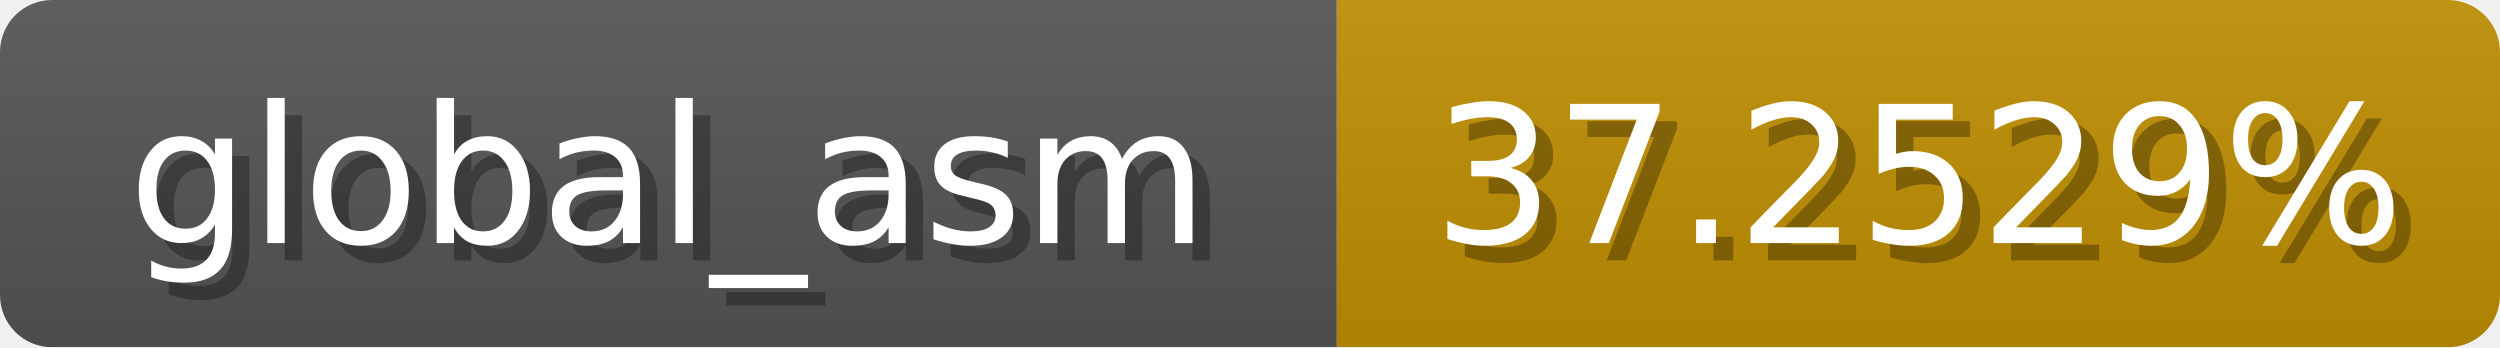
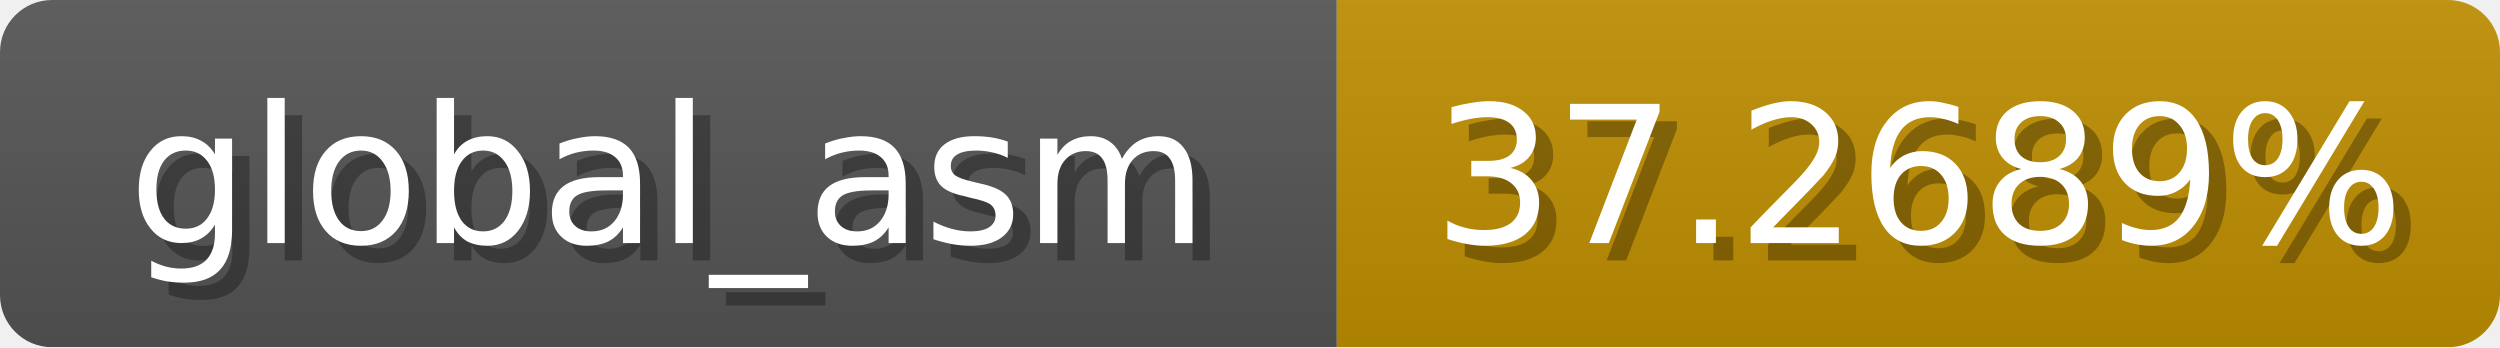
<svg xmlns="http://www.w3.org/2000/svg" width="144" height="20">
  <linearGradient id="b" x2="0" y2="100%">
    <stop offset="0" stop-color="#bbb" stop-opacity=".1" />
    <stop offset="1" stop-opacity=".1" />
  </linearGradient>
  <mask id="anybadge_1">
    <rect width="144" height="20" rx="3" fill="#fff" />
  </mask>
  <g mask="url(#anybadge_1)">
    <path fill="#555" d="M0 0h77v20H0z" />
    <path fill="#c08f00" d="M77 0h67v20H77z" />
    <path fill="url(#b)" d="M0 0h144v20H0z" />
  </g>
  <g fill="#fff" text-anchor="middle" font-family="DejaVu Sans,Verdana,Geneva,sans-serif" font-size="11">
    <text x="39.5" y="15" fill="#010101" fill-opacity=".3">global_asm</text>
    <text x="38.5" y="14">global_asm</text>
  </g>
  <g fill="#fff" text-anchor="middle" font-family="DejaVu Sans,Verdana,Geneva,sans-serif" font-size="11">
-     <text x="111.5" y="15" fill="#010101" fill-opacity=".3">37.2529%</text>
-     <text x="110.5" y="14">37.2529%</text>
+     <text x="111.5" y="15" fill="#010101" fill-opacity=".3">37.2689%</text>
+     <text x="110.5" y="14">37.2689%</text>
  </g>
</svg>
